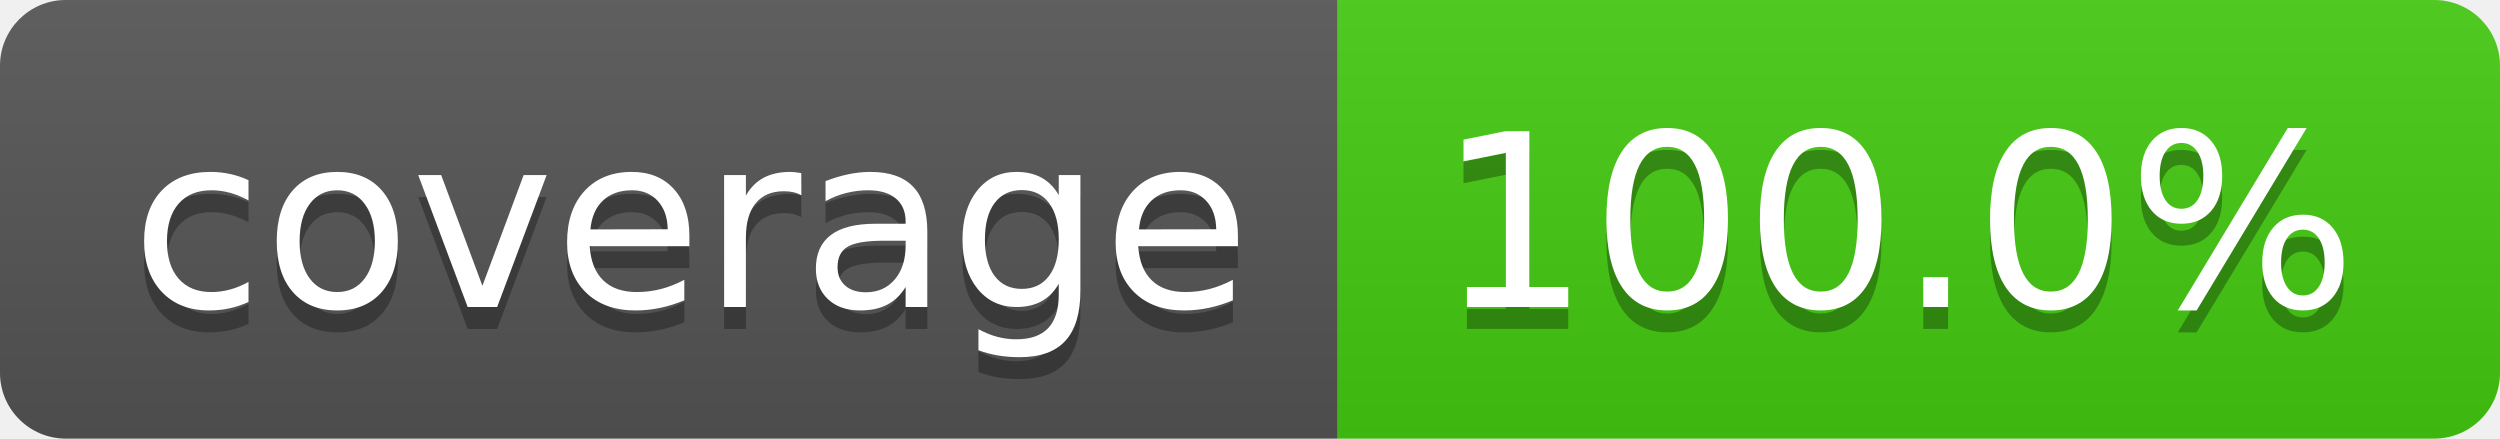
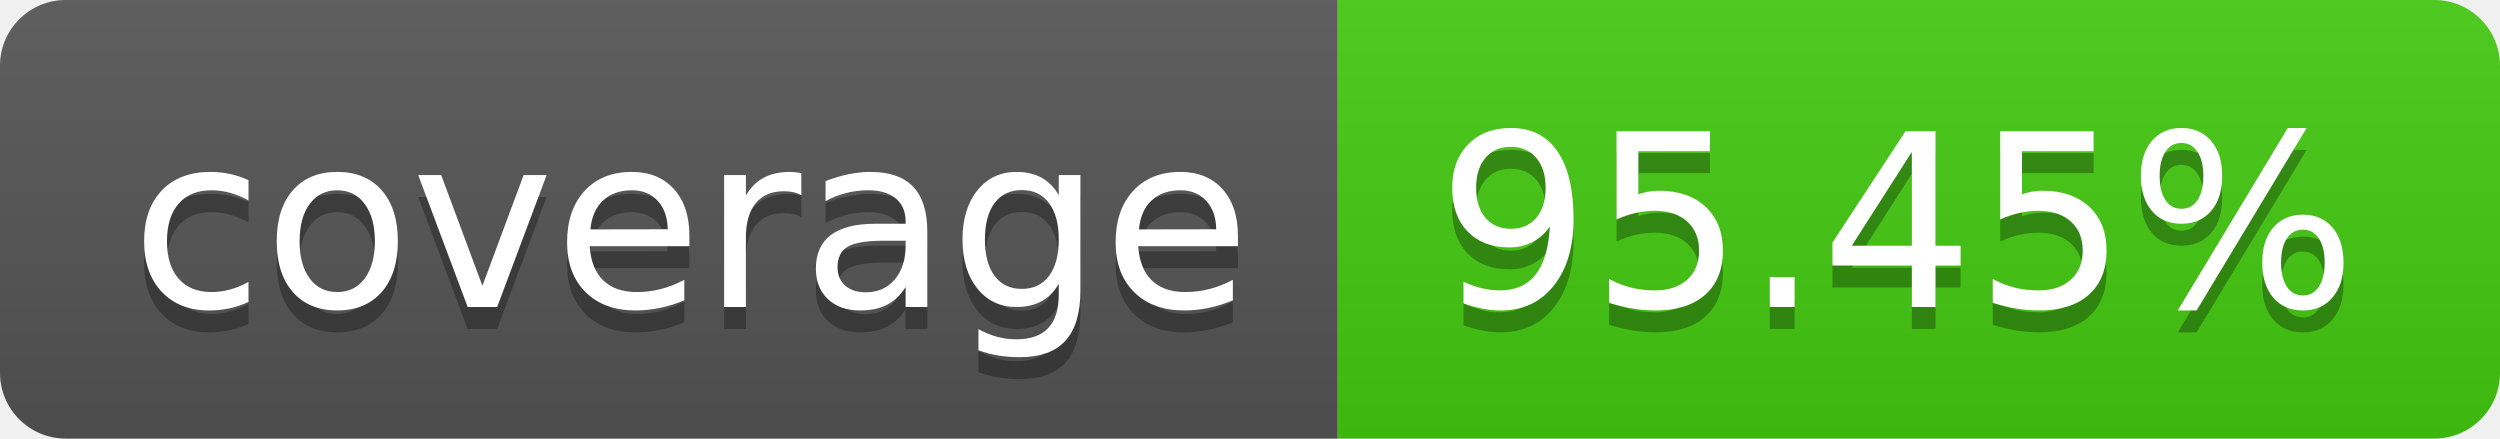
<svg xmlns="http://www.w3.org/2000/svg" width="114" height="20">
  <linearGradient id="b" x2="0" y2="100%">
    <stop offset="0" stop-color="#bbb" stop-opacity=".1" />
    <stop offset="1" stop-opacity=".1" />
  </linearGradient>
  <clipPath id="a">
    <rect width="114" height="20" rx="3" fill="#fff" />
  </clipPath>
  <g clip-path="url(#a)">
    <path fill="#555" d="M0 0h61v20H0z" />
    <path fill="#4c1" d="M61 0h53v20H61z" />
    <path fill="url(#b)" d="M0 0h114v20H0z" />
  </g>
  <g fill="#fff" text-anchor="middle" font-family="DejaVu Sans,Verdana,Geneva,sans-serif" font-size="110">
    <text x="315" y="150" fill="#010101" fill-opacity=".3" transform="scale(.1)" textLength="510">coverage</text>
    <text x="315" y="140" transform="scale(.1)" textLength="510">coverage</text>
-     <text x="865" y="150" fill="#010101" fill-opacity=".3" transform="scale(.1)" textLength="430">100.0%</text>
-     <text x="865" y="140" transform="scale(.1)" textLength="430">100.0%</text>
+     <text x="865" y="150" fill="#010101" fill-opacity=".3" transform="scale(.1)" textLength="430">95.45%</text>
+     <text x="865" y="140" transform="scale(.1)" textLength="430">95.45%</text>
  </g>
</svg>
